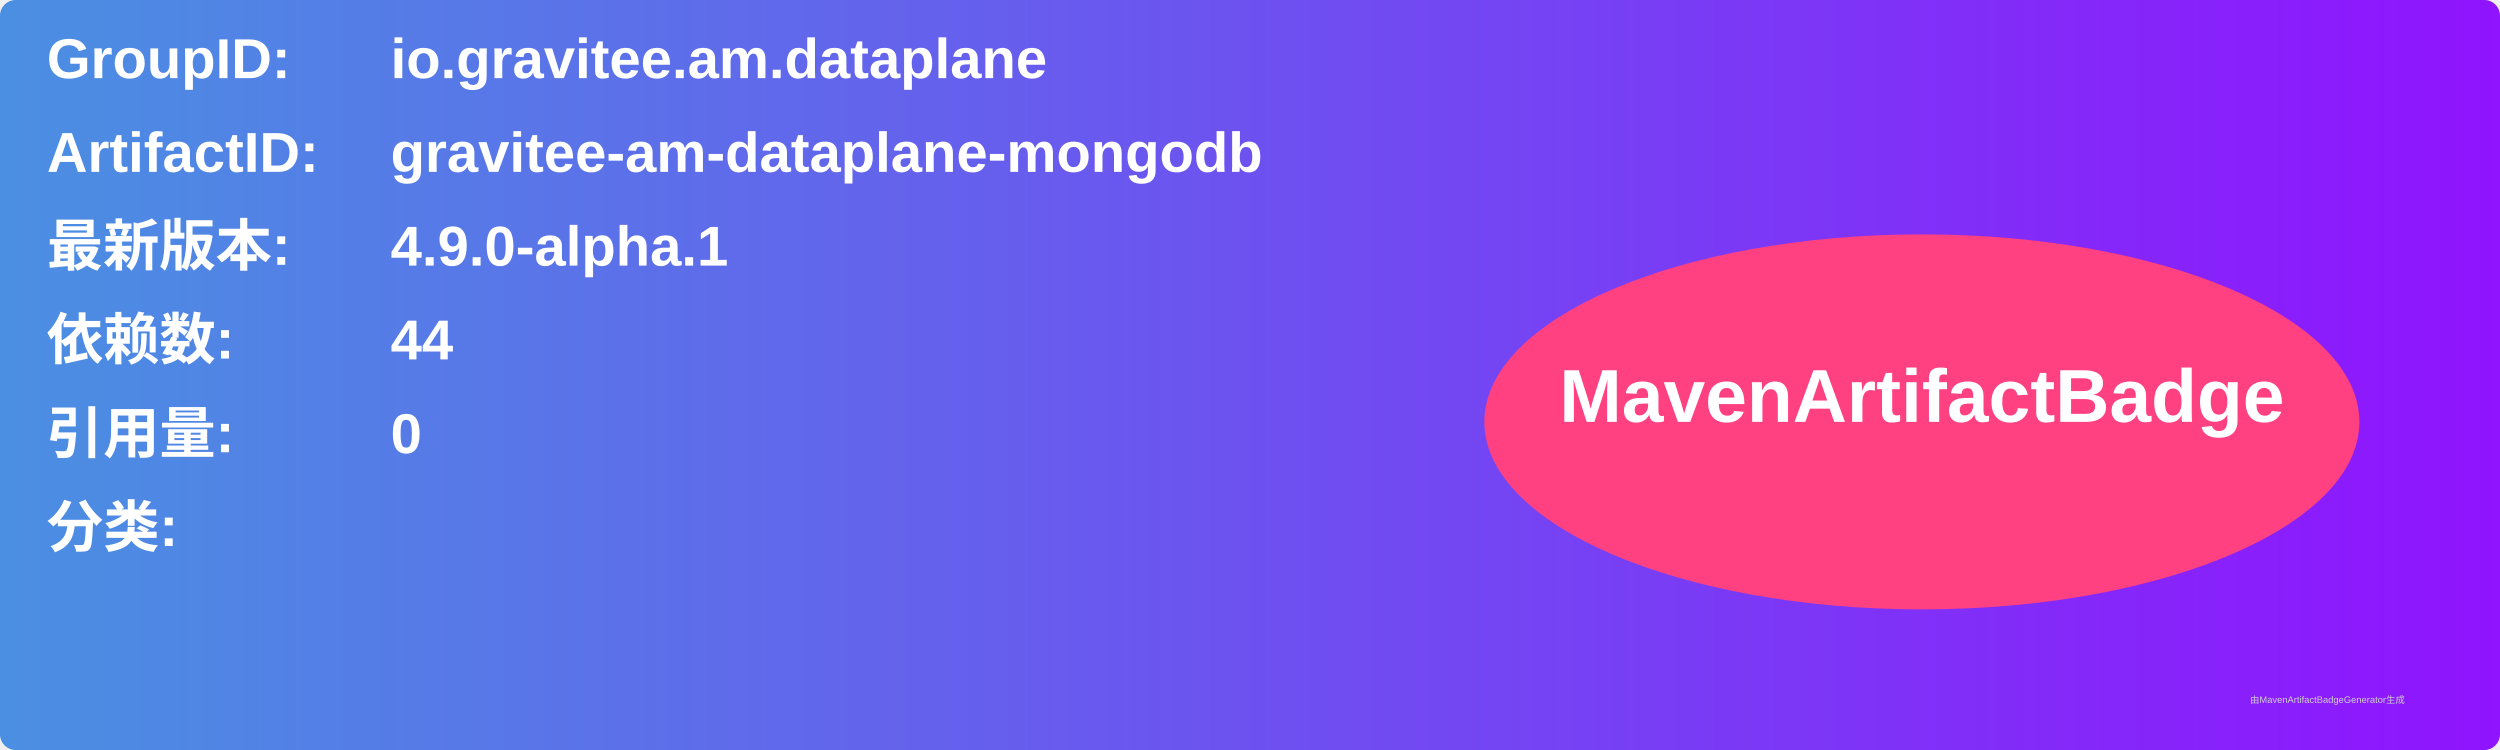
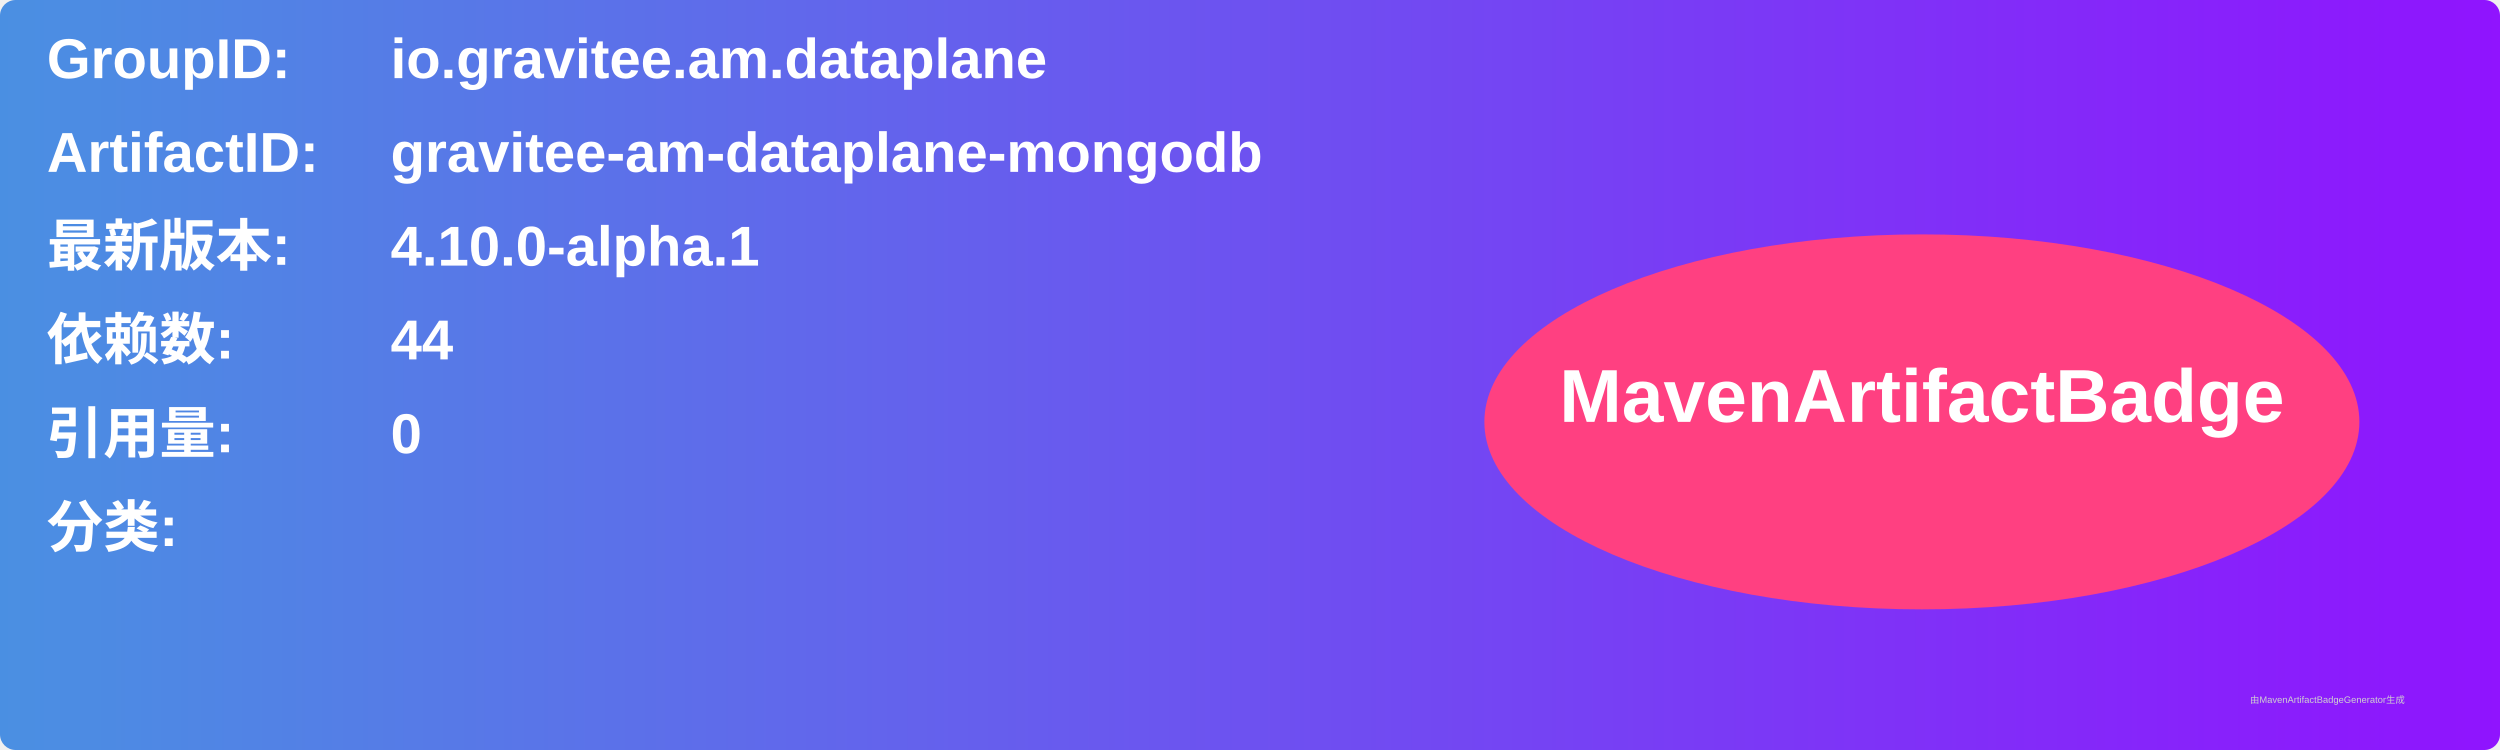
<svg xmlns="http://www.w3.org/2000/svg" width="800" height="240" viewBox="0 0 800 240">
  <linearGradient id="grad" x1="0%" y1="0%" x2="100%" y2="0%">
    <stop offset="0%" stop-color="#4a90e2" />
    <stop offset="100%" stop-color="#9013fe" />
  </linearGradient>
  <rect width="100%" height="100%" rx="5" ry="5" fill="url(#grad)" />
  <g transform="translate(15, 15)">
    <text x="0" y="10" font-family="Arial" font-size="18" fill="white" font-weight="bold" width="260">GroupID:</text>
    <text x="110" y="10" font-family="Arial" font-size="18" fill="white" font-weight="bold" width="460">io.gravitee.am.dataplane</text>
    <text x="0" y="40" font-family="Arial" font-size="18" fill="white" font-weight="bold" width="260">ArtifactID:</text>
    <text x="110" y="40" font-family="Arial" font-size="18" fill="white" font-weight="bold" width="460">gravitee-am-dataplane-mongodb</text>
    <text x="0" y="70" font-family="Arial" font-size="18" fill="white" font-weight="bold">最新版本:</text>
    <text x="110" y="70" font-family="Arial" font-size="18" fill="white" font-weight="bold">
-       <tspan font-weight="bold">4.9.0-alpha.1</tspan>
+       <tspan font-weight="bold">4.10.0-alpha.1</tspan>
    </text>
    <text x="0" y="100" font-family="Arial" font-size="18" fill="white" font-weight="bold">依赖数: </text>
    <text x="110" y="100" font-family="Arial" font-size="18" fill="white">
      <tspan font-weight="bold">44</tspan>
    </text>
    <text x="0" y="130" font-family="Arial" font-size="18" fill="white" font-weight="bold">引用量: </text>
    <text x="110" y="130" font-family="Arial" font-size="18" fill="white">
      <tspan font-weight="bold">0</tspan>
    </text>
    <text x="0" y="160" font-family="Arial" font-size="18" fill="white" font-weight="bold">分类:</text>
    <text x="10" y="190" font-family="Arial" font-size="10" fill="white">
      <tspan font-weight="bold" />
    </text>
    <ellipse cx="600" cy="120" rx="140" ry="60" fill="#ff4081" />
    <text x="600" y="120" text-anchor="middle" font-family="Arial" font-size="24" fill="white" font-weight="bold">MavenArtifactBadge</text>
  </g>
  <text x="720" y="225" font-family="Arial" font-size="3" fill="#d0d0d0">由MavenArtifactBadgeGenerator生成</text>
</svg>
